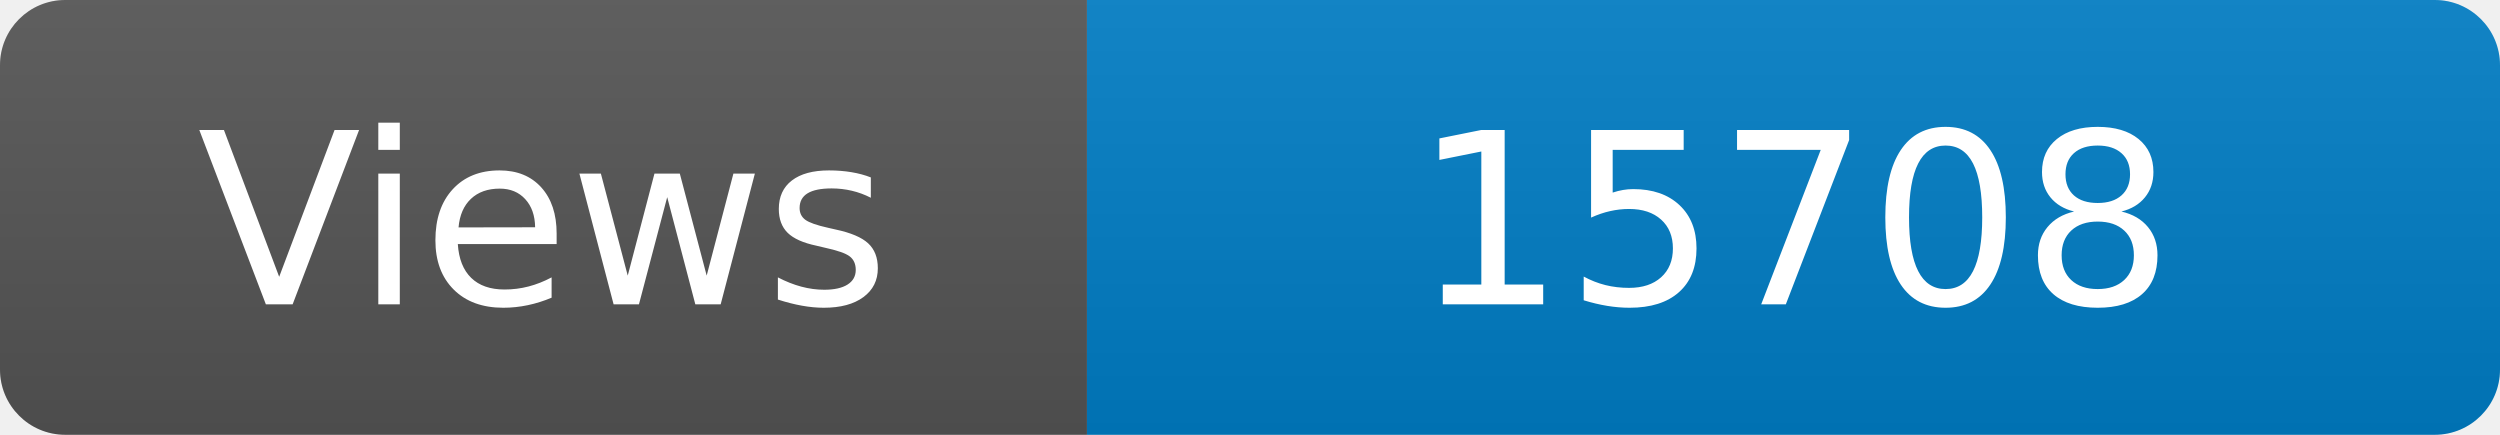
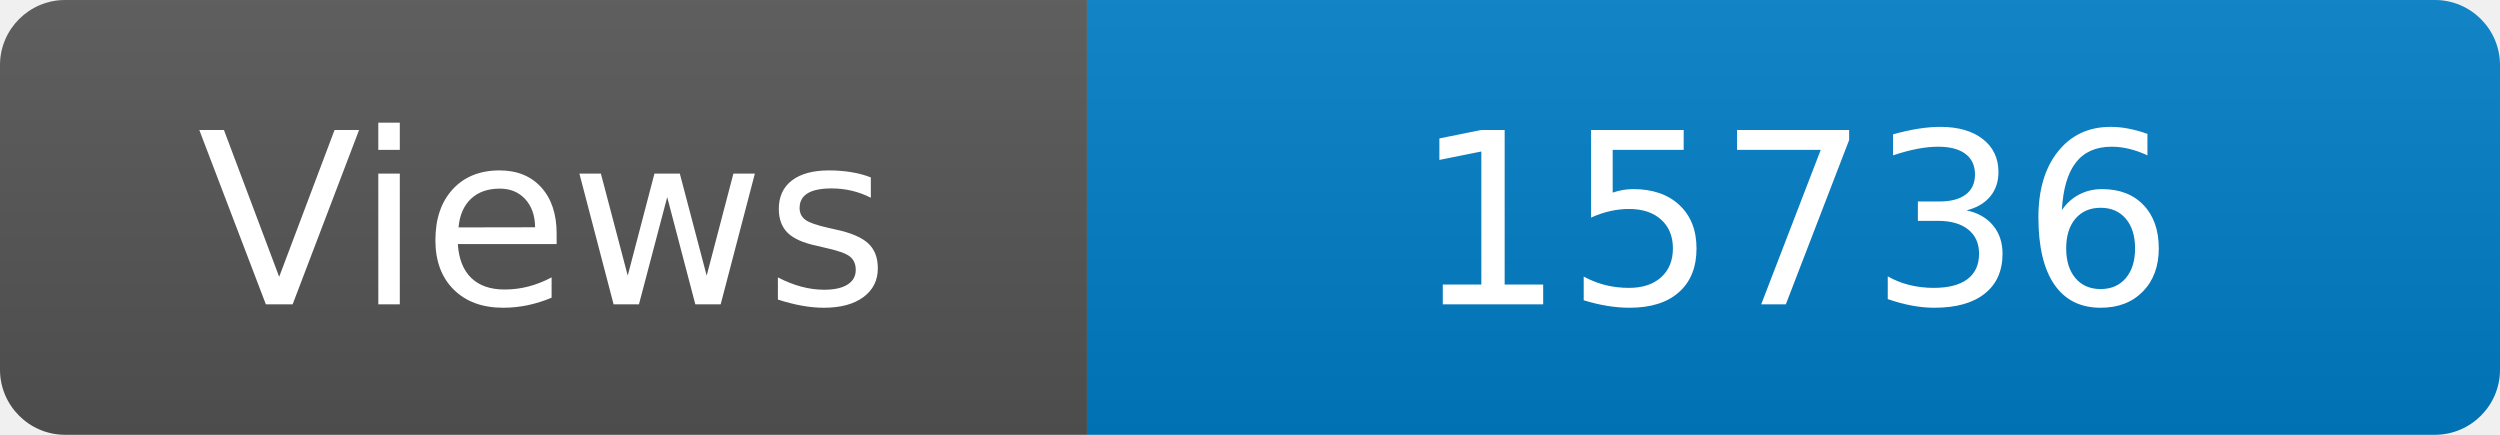
<svg xmlns="http://www.w3.org/2000/svg" width="115" height="20" role="img" aria-label="Maintained?: yes">
  <linearGradient id="s" x2="0" y2="100%">
    <stop offset="0" stop-color="#bbb" stop-opacity=".1" />
    <stop offset="1" stop-opacity=".1" />
  </linearGradient>
  <clipPath id="r">
    <rect width="115" height="20" rx="3" fill="#fff" />
  </clipPath>
  <g clip-path="url(#r)">
    <rect width="50" height="20" fill="#555" />
    <rect x="50" width="160" height="20" fill="#007ec6" />
    <rect width="115" height="20" fill="url(#s)" />
  </g>
  <g fill="#fff" text-anchor="middle" font-family="Verdana,Geneva,DejaVu Sans,sans-serif" font-size="110">
    <text x="250" y="140" transform="scale(.1)" fill="#fff">Views</text>
-     <text x="825" y="140" transform="scale(.1)" fill="#fff">15708</text>
+     <text x="825" y="140" transform="scale(.1)" fill="#fff">15736</text>
  </g>
</svg>
